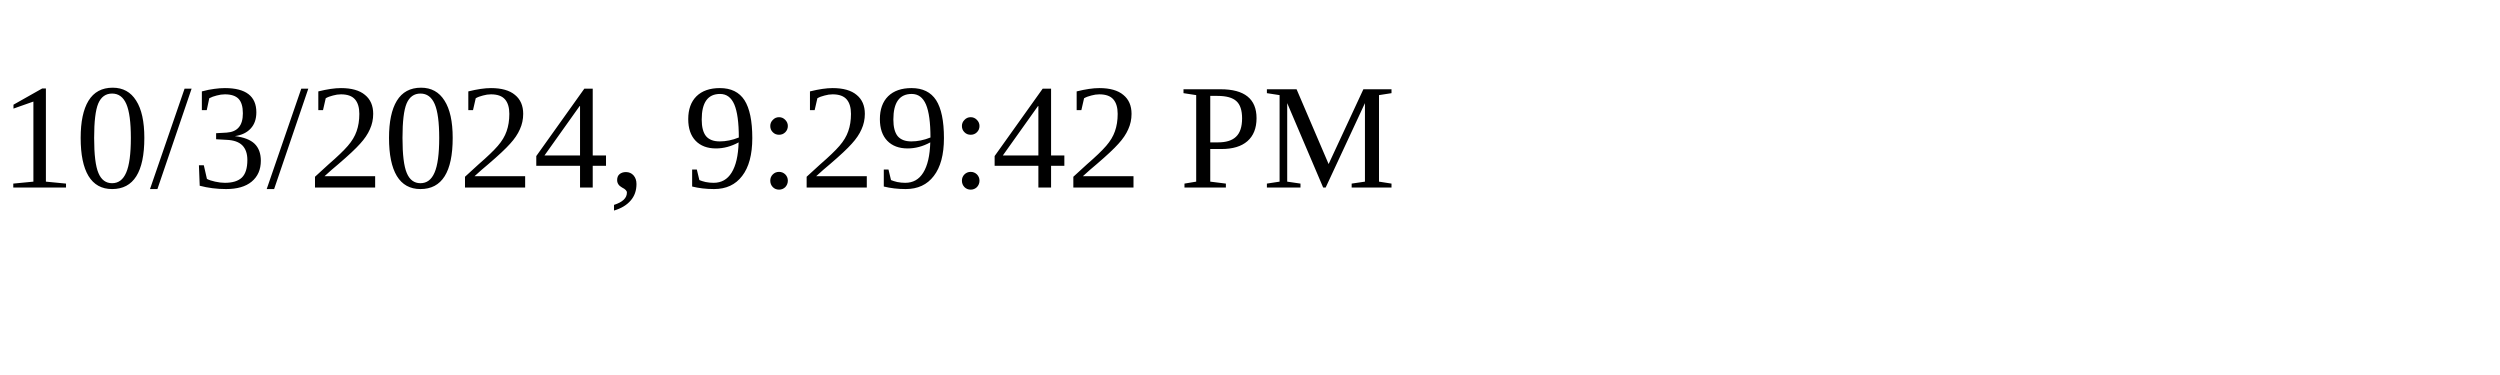
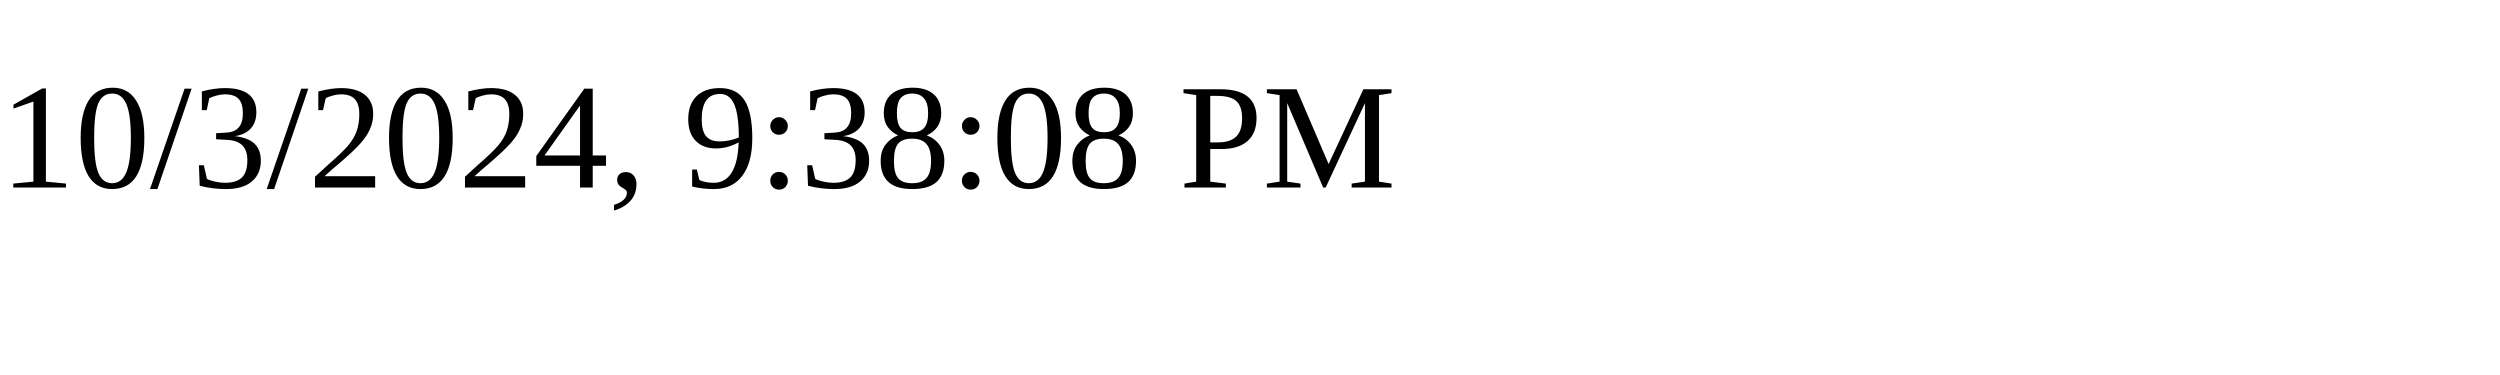
<svg xmlns="http://www.w3.org/2000/svg" height="30" width="200">
-   <text x="0" y="15">10/3/2024, 9:29:42 PM</text>
+   <text x="0" y="15">10/3/2024, 9:38:08 PM</text>
</svg>
